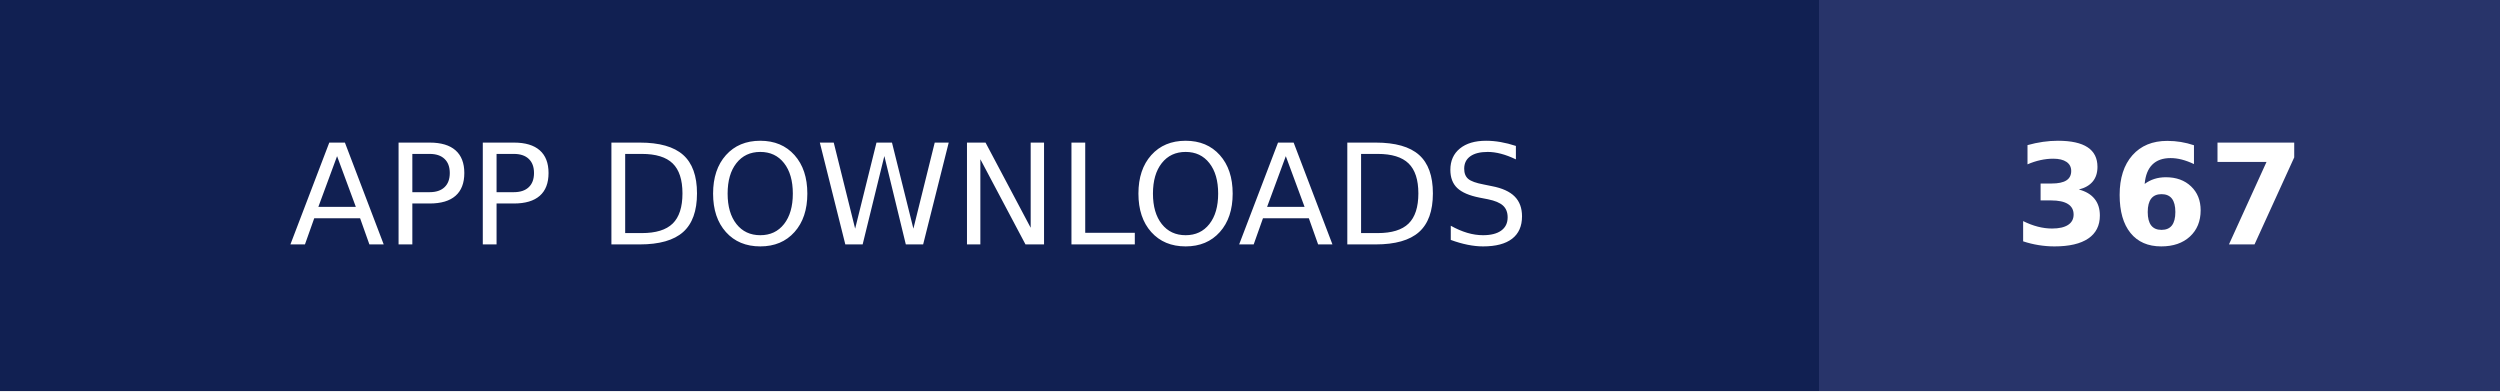
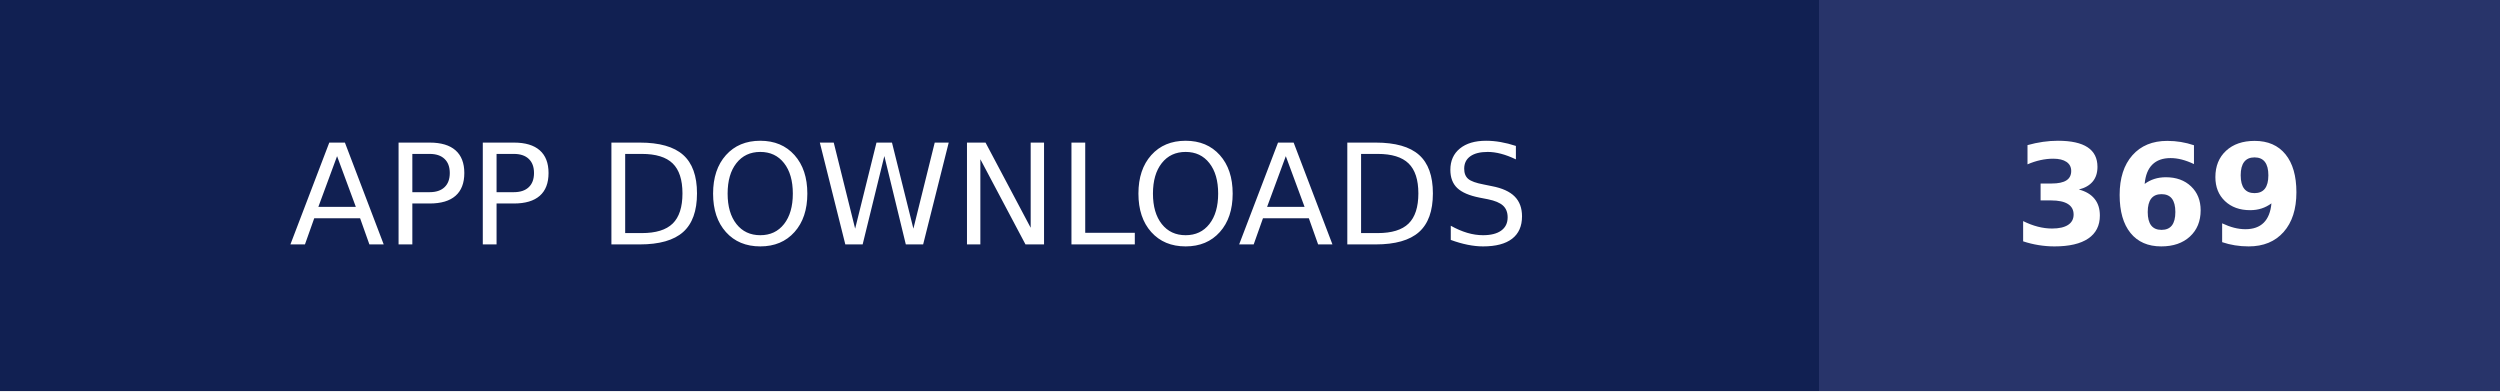
- <svg xmlns="http://www.w3.org/2000/svg" width="179" height="28" role="img" aria-label="APP DOWNLOADS: 367">
+ <svg xmlns="http://www.w3.org/2000/svg" width="179" height="28" role="img" aria-label="APP DOWNLOADS: 369">
  <g shape-rendering="crispEdges">
    <rect width="130.25" height="28" fill="#112052" />
    <rect x="130.25" width="48.75" height="28" fill="#28346a" />
  </g>
  <g fill="#fff" text-anchor="middle" font-family="Verdana,Geneva,DejaVu Sans,sans-serif" text-rendering="geometricPrecision" font-size="100">
    <text transform="scale(.1)" x="651.25" y="175" textLength="1062.5" fill="#fff">APP DOWNLOADS</text>
-     <text transform="scale(.1)" x="1546.25" y="175" textLength="247.5" fill="#fff" font-weight="bold">367</text>
+     <text transform="scale(.1)" x="1546.25" y="175" textLength="247.5" fill="#fff" font-weight="bold">369</text>
  </g>
</svg>
